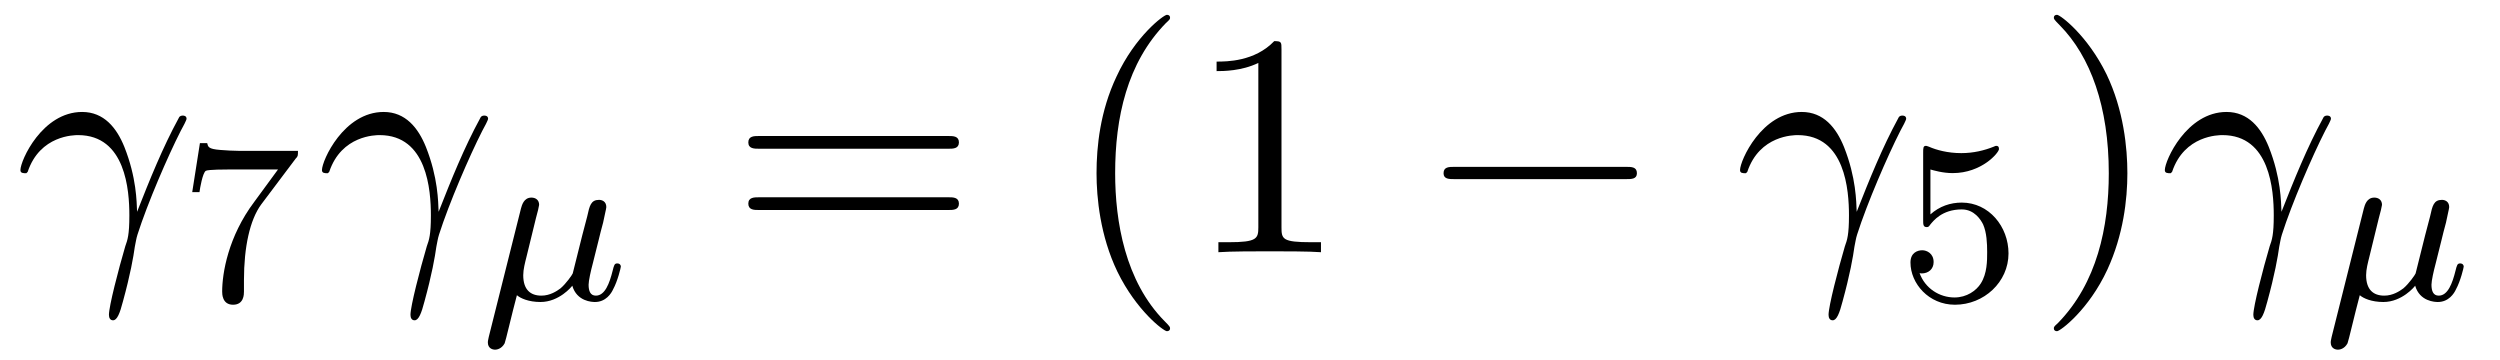
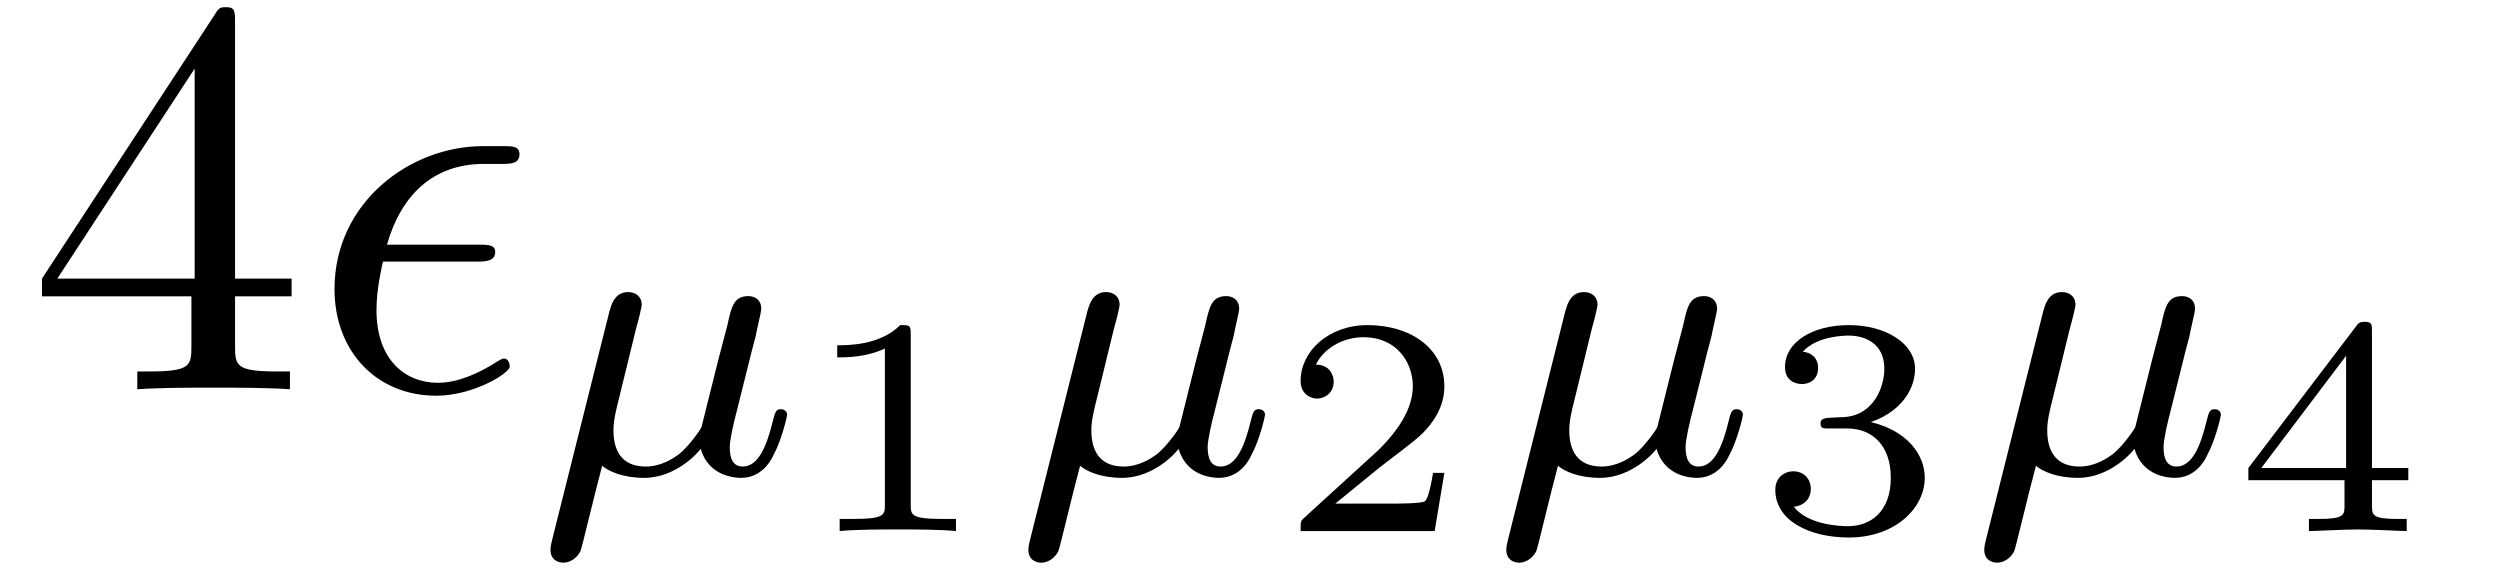
- <svg xmlns="http://www.w3.org/2000/svg" xmlns:xlink="http://www.w3.org/1999/xlink" viewBox="0 0 86.06 12.368">
+ <svg xmlns="http://www.w3.org/2000/svg" xmlns:xlink="http://www.w3.org/1999/xlink" viewBox="0 0 48.362 11.216">
  <defs>
    <g>
      <g id="glyph-0-0">
-         <path d="M 0.453 -2.766 C 0.875 -4.031 2.062 -4.031 2.188 -4.031 C 3.828 -4.031 3.953 -2.125 3.953 -1.266 C 3.953 -0.594 3.891 -0.422 3.812 -0.203 C 3.578 0.594 3.25 1.859 3.25 2.156 C 3.25 2.266 3.297 2.344 3.391 2.344 C 3.531 2.344 3.625 2.109 3.734 1.688 C 3.984 0.781 4.094 0.156 4.141 -0.188 C 4.172 -0.328 4.188 -0.469 4.234 -0.609 C 4.578 -1.688 5.281 -3.312 5.719 -4.172 C 5.797 -4.312 5.922 -4.547 5.922 -4.594 C 5.922 -4.703 5.812 -4.703 5.797 -4.703 C 5.766 -4.703 5.688 -4.703 5.656 -4.625 C 5.094 -3.594 4.656 -2.5 4.219 -1.391 C 4.203 -1.734 4.203 -2.562 3.781 -3.625 C 3.516 -4.281 3.078 -4.828 2.328 -4.828 C 0.953 -4.828 0.203 -3.156 0.203 -2.828 C 0.203 -2.719 0.297 -2.719 0.406 -2.719 Z M 0.453 -2.766 " />
+         <path d="M 3.203 -1.797 L 3.203 -0.844 C 3.203 -0.453 3.188 -0.344 2.375 -0.344 L 2.156 -0.344 L 2.156 0 C 2.594 -0.031 3.156 -0.031 3.625 -0.031 C 4.078 -0.031 4.656 -0.031 5.109 0 L 5.109 -0.344 L 4.875 -0.344 C 4.062 -0.344 4.047 -0.453 4.047 -0.844 L 4.047 -1.797 L 5.141 -1.797 L 5.141 -2.141 L 4.047 -2.141 L 4.047 -7.094 C 4.047 -7.312 4.047 -7.391 3.875 -7.391 C 3.781 -7.391 3.734 -7.391 3.656 -7.25 L 0.312 -2.141 L 0.312 -1.797 Z M 3.266 -2.141 L 0.609 -2.141 L 3.266 -6.203 Z M 3.266 -2.141 " />
      </g>
      <g id="glyph-1-0">
-         <path d="M 4.031 -4.859 C 4.109 -4.938 4.109 -4.953 4.109 -5.125 L 2.078 -5.125 C 1.875 -5.125 1.641 -5.141 1.438 -5.156 C 1.016 -5.188 1.016 -5.266 0.984 -5.391 L 0.734 -5.391 L 0.469 -3.703 L 0.719 -3.703 C 0.734 -3.828 0.828 -4.375 0.938 -4.438 C 1.016 -4.484 1.625 -4.484 1.734 -4.484 L 3.422 -4.484 L 2.609 -3.375 C 1.703 -2.172 1.5 -0.906 1.5 -0.281 C 1.5 -0.203 1.5 0.172 1.875 0.172 C 2.25 0.172 2.25 -0.188 2.25 -0.281 L 2.25 -0.672 C 2.25 -1.812 2.453 -2.75 2.844 -3.281 Z M 4.031 -4.859 " />
-       </g>
-       <g id="glyph-1-1">
-         <path d="M 1.109 -4.484 C 1.219 -4.453 1.531 -4.359 1.875 -4.359 C 2.875 -4.359 3.469 -5.062 3.469 -5.188 C 3.469 -5.281 3.422 -5.297 3.375 -5.297 C 3.359 -5.297 3.344 -5.297 3.281 -5.266 C 2.969 -5.141 2.594 -5.047 2.172 -5.047 C 1.703 -5.047 1.312 -5.156 1.062 -5.266 C 0.984 -5.297 0.969 -5.297 0.953 -5.297 C 0.859 -5.297 0.859 -5.219 0.859 -5.062 L 0.859 -2.734 C 0.859 -2.594 0.859 -2.5 0.984 -2.5 C 1.047 -2.5 1.062 -2.531 1.109 -2.594 C 1.203 -2.703 1.5 -3.109 2.188 -3.109 C 2.625 -3.109 2.844 -2.75 2.922 -2.594 C 3.047 -2.312 3.062 -1.938 3.062 -1.641 C 3.062 -1.344 3.062 -0.906 2.844 -0.562 C 2.688 -0.312 2.359 -0.078 1.938 -0.078 C 1.422 -0.078 0.922 -0.391 0.734 -0.922 C 0.75 -0.906 0.812 -0.906 0.812 -0.906 C 1.031 -0.906 1.219 -1.047 1.219 -1.297 C 1.219 -1.594 0.984 -1.703 0.828 -1.703 C 0.672 -1.703 0.422 -1.625 0.422 -1.281 C 0.422 -0.562 1.047 0.172 1.953 0.172 C 2.953 0.172 3.797 -0.609 3.797 -1.594 C 3.797 -2.516 3.125 -3.344 2.188 -3.344 C 1.797 -3.344 1.422 -3.219 1.109 -2.938 Z M 1.109 -4.484 " />
+         <path d="M 3.25 -2.469 C 3.422 -2.469 3.625 -2.469 3.625 -2.656 C 3.625 -2.797 3.484 -2.797 3.297 -2.797 L 1.531 -2.797 C 1.797 -3.734 2.406 -4.359 3.406 -4.359 L 3.734 -4.359 C 3.922 -4.359 4.094 -4.359 4.094 -4.547 C 4.094 -4.703 3.953 -4.703 3.781 -4.703 L 3.391 -4.703 C 1.969 -4.703 0.516 -3.609 0.516 -1.938 C 0.516 -0.734 1.328 0.125 2.484 0.125 C 3.203 0.125 3.906 -0.312 3.906 -0.438 C 3.906 -0.469 3.891 -0.594 3.797 -0.594 C 3.781 -0.594 3.75 -0.594 3.656 -0.531 C 3.312 -0.312 2.906 -0.125 2.516 -0.125 C 1.875 -0.125 1.328 -0.578 1.328 -1.531 C 1.328 -1.922 1.422 -2.328 1.453 -2.469 Z M 3.25 -2.469 " />
      </g>
      <g id="glyph-2-0">
        <path d="M 1.922 -2.812 C 1.969 -2.969 2.031 -3.234 2.031 -3.266 C 2.031 -3.438 1.906 -3.516 1.766 -3.516 C 1.5 -3.516 1.438 -3.25 1.406 -3.141 L 0.297 1.281 C 0.266 1.406 0.266 1.453 0.266 1.469 C 0.266 1.672 0.422 1.719 0.516 1.719 C 0.562 1.719 0.734 1.703 0.844 1.5 C 0.875 1.438 1.094 0.484 1.266 -0.156 C 1.391 -0.047 1.672 0.078 2.078 0.078 C 2.719 0.078 3.156 -0.453 3.172 -0.484 C 3.328 0.062 3.859 0.078 3.953 0.078 C 4.328 0.078 4.516 -0.219 4.578 -0.359 C 4.734 -0.641 4.844 -1.109 4.844 -1.141 C 4.844 -1.188 4.812 -1.25 4.719 -1.25 C 4.625 -1.25 4.609 -1.188 4.562 -1 C 4.453 -0.562 4.297 -0.141 3.984 -0.141 C 3.797 -0.141 3.734 -0.297 3.734 -0.516 C 3.734 -0.656 3.812 -1 3.875 -1.234 L 4.078 -2.047 C 4.125 -2.25 4.172 -2.422 4.234 -2.656 C 4.266 -2.828 4.344 -3.141 4.344 -3.188 C 4.344 -3.391 4.188 -3.438 4.094 -3.438 C 3.812 -3.438 3.766 -3.234 3.688 -2.875 L 3.516 -2.219 L 3.188 -0.906 C 3.172 -0.859 2.953 -0.547 2.766 -0.391 C 2.641 -0.297 2.406 -0.141 2.109 -0.141 C 1.734 -0.141 1.484 -0.344 1.484 -0.844 C 1.484 -1.047 1.547 -1.281 1.594 -1.469 Z M 1.922 -2.812 " />
      </g>
      <g id="glyph-3-0">
-         <path d="M 7.5 -3.562 C 7.656 -3.562 7.859 -3.562 7.859 -3.781 C 7.859 -4 7.656 -4 7.5 -4 L 0.969 -4 C 0.812 -4 0.609 -4 0.609 -3.781 C 0.609 -3.562 0.812 -3.562 0.984 -3.562 Z M 7.5 -1.453 C 7.656 -1.453 7.859 -1.453 7.859 -1.672 C 7.859 -1.891 7.656 -1.891 7.5 -1.891 L 0.984 -1.891 C 0.812 -1.891 0.609 -1.891 0.609 -1.672 C 0.609 -1.453 0.812 -1.453 0.969 -1.453 Z M 7.5 -1.453 " />
+         <path d="M 2.141 -3.797 C 2.141 -3.984 2.125 -3.984 1.938 -3.984 C 1.547 -3.594 0.938 -3.594 0.719 -3.594 L 0.719 -3.359 C 0.875 -3.359 1.281 -3.359 1.641 -3.531 L 1.641 -0.516 C 1.641 -0.312 1.641 -0.234 1.016 -0.234 L 0.766 -0.234 L 0.766 0 C 1.094 -0.031 1.562 -0.031 1.891 -0.031 C 2.219 -0.031 2.688 -0.031 3.016 0 L 3.016 -0.234 L 2.766 -0.234 C 2.141 -0.234 2.141 -0.312 2.141 -0.516 Z M 2.141 -3.797 " />
      </g>
      <g id="glyph-3-1">
-         <path d="M 3.609 2.625 C 3.609 2.578 3.609 2.562 3.422 2.375 C 2.062 1 1.719 -1.062 1.719 -2.719 C 1.719 -4.625 2.125 -6.516 3.469 -7.891 C 3.609 -8.016 3.609 -8.031 3.609 -8.078 C 3.609 -8.141 3.562 -8.172 3.5 -8.172 C 3.391 -8.172 2.406 -7.438 1.766 -6.047 C 1.203 -4.859 1.078 -3.641 1.078 -2.719 C 1.078 -1.875 1.203 -0.562 1.797 0.672 C 2.453 2.016 3.391 2.719 3.5 2.719 C 3.562 2.719 3.609 2.688 3.609 2.625 Z M 3.609 2.625 " />
+         <path d="M 3.219 -1.125 L 3 -1.125 C 2.984 -1.031 2.922 -0.641 2.844 -0.578 C 2.797 -0.531 2.312 -0.531 2.219 -0.531 L 1.109 -0.531 L 1.875 -1.156 C 2.078 -1.328 2.609 -1.703 2.797 -1.891 C 2.969 -2.062 3.219 -2.375 3.219 -2.797 C 3.219 -3.547 2.547 -3.984 1.734 -3.984 C 0.969 -3.984 0.438 -3.469 0.438 -2.906 C 0.438 -2.609 0.688 -2.562 0.75 -2.562 C 0.906 -2.562 1.078 -2.672 1.078 -2.891 C 1.078 -3.016 1 -3.219 0.734 -3.219 C 0.875 -3.516 1.234 -3.75 1.656 -3.75 C 2.281 -3.75 2.609 -3.281 2.609 -2.797 C 2.609 -2.375 2.328 -1.938 1.922 -1.547 L 0.5 -0.25 C 0.438 -0.188 0.438 -0.188 0.438 0 L 3.031 0 Z M 3.219 -1.125 " />
      </g>
      <g id="glyph-3-2">
-         <path d="M 3.203 -6.984 C 3.203 -7.234 3.203 -7.266 2.953 -7.266 C 2.281 -6.562 1.312 -6.562 0.969 -6.562 L 0.969 -6.234 C 1.188 -6.234 1.828 -6.234 2.406 -6.516 L 2.406 -0.859 C 2.406 -0.469 2.359 -0.344 1.391 -0.344 L 1.031 -0.344 L 1.031 0 C 1.422 -0.031 2.359 -0.031 2.797 -0.031 C 3.234 -0.031 4.188 -0.031 4.562 0 L 4.562 -0.344 L 4.219 -0.344 C 3.234 -0.344 3.203 -0.453 3.203 -0.859 Z M 3.203 -6.984 " />
+         <path d="M 1.766 -1.984 C 2.266 -1.984 2.609 -1.641 2.609 -1.031 C 2.609 -0.375 2.219 -0.094 1.781 -0.094 C 1.609 -0.094 1 -0.125 0.734 -0.469 C 0.969 -0.5 1.062 -0.656 1.062 -0.812 C 1.062 -1.016 0.922 -1.156 0.719 -1.156 C 0.562 -1.156 0.375 -1.047 0.375 -0.797 C 0.375 -0.203 1.031 0.125 1.797 0.125 C 2.688 0.125 3.266 -0.438 3.266 -1.031 C 3.266 -1.469 2.938 -1.938 2.219 -2.109 C 2.703 -2.266 3.078 -2.656 3.078 -3.141 C 3.078 -3.625 2.516 -3.984 1.797 -3.984 C 1.094 -3.984 0.562 -3.656 0.562 -3.172 C 0.562 -2.906 0.766 -2.844 0.891 -2.844 C 1.047 -2.844 1.203 -2.938 1.203 -3.156 C 1.203 -3.344 1.078 -3.453 0.906 -3.469 C 1.188 -3.781 1.734 -3.781 1.797 -3.781 C 2.094 -3.781 2.484 -3.641 2.484 -3.141 C 2.484 -2.812 2.297 -2.234 1.688 -2.203 C 1.578 -2.203 1.422 -2.188 1.375 -2.188 C 1.312 -2.172 1.25 -2.172 1.25 -2.078 C 1.25 -1.984 1.312 -1.984 1.406 -1.984 Z M 1.766 -1.984 " />
      </g>
      <g id="glyph-3-3">
-         <path d="M 3.156 -2.719 C 3.156 -3.578 3.031 -4.891 2.438 -6.125 C 1.781 -7.469 0.844 -8.172 0.734 -8.172 C 0.672 -8.172 0.625 -8.141 0.625 -8.078 C 0.625 -8.031 0.625 -8.016 0.828 -7.812 C 1.891 -6.734 2.516 -5 2.516 -2.719 C 2.516 -0.859 2.109 1.062 0.766 2.438 C 0.625 2.562 0.625 2.578 0.625 2.625 C 0.625 2.688 0.672 2.719 0.734 2.719 C 0.844 2.719 1.828 1.984 2.469 0.594 C 3.016 -0.594 3.156 -1.812 3.156 -2.719 Z M 3.156 -2.719 " />
-       </g>
-       <g id="glyph-4-0">
-         <path d="M 7.188 -2.516 C 7.375 -2.516 7.562 -2.516 7.562 -2.719 C 7.562 -2.938 7.375 -2.938 7.188 -2.938 L 1.281 -2.938 C 1.094 -2.938 0.906 -2.938 0.906 -2.719 C 0.906 -2.516 1.094 -2.516 1.281 -2.516 Z M 7.188 -2.516 " />
+         <path d="M 3.375 -0.984 L 3.375 -1.219 L 2.672 -1.219 L 2.672 -3.859 C 2.672 -4 2.672 -4.047 2.531 -4.047 C 2.422 -4.047 2.406 -4.016 2.359 -3.953 L 0.281 -1.219 L 0.281 -0.984 L 2.141 -0.984 L 2.141 -0.5 C 2.141 -0.312 2.141 -0.234 1.641 -0.234 L 1.453 -0.234 L 1.453 0 C 1.578 0 2.141 -0.031 2.406 -0.031 C 2.672 -0.031 3.234 0 3.344 0 L 3.344 -0.234 L 3.172 -0.234 C 2.672 -0.234 2.672 -0.312 2.672 -0.5 L 2.672 -0.984 Z M 2.172 -3.391 L 2.172 -1.219 L 0.531 -1.219 Z M 2.172 -3.391 " />
      </g>
    </g>
-     <clipPath id="clip-0">
-       <path clip-rule="nonzero" d="M 16 6 L 22 6 L 22 12.367 L 16 12.367 Z M 16 6 " />
-     </clipPath>
-     <clipPath id="clip-1">
-       <path clip-rule="nonzero" d="M 80 6 L 85 6 L 85 12.367 L 80 12.367 Z M 80 6 " />
-     </clipPath>
  </defs>
  <g fill="rgb(0%, 0%, 0%)" fill-opacity="1">
-     <use xlink:href="#glyph-0-0" x="0.5" y="8.682" />
+     <use xlink:href="#glyph-0-0" x="0.5" y="7.53" />
  </g>
  <g fill="rgb(0%, 0%, 0%)" fill-opacity="1">
-     <use xlink:href="#glyph-1-0" x="6.148" y="10.318" />
+     <use xlink:href="#glyph-1-0" x="5.955" y="7.53" />
  </g>
  <g fill="rgb(0%, 0%, 0%)" fill-opacity="1">
-     <use xlink:href="#glyph-0-0" x="10.88" y="8.682" />
-   </g>
-   <g clip-path="url(#clip-0)">
-     <g fill="rgb(0%, 0%, 0%)" fill-opacity="1">
-       <use xlink:href="#glyph-2-0" x="16.528" y="10.318" />
-     </g>
+     <use xlink:href="#glyph-2-0" x="10.383" y="9.166" />
  </g>
  <g fill="rgb(0%, 0%, 0%)" fill-opacity="1">
-     <use xlink:href="#glyph-3-0" x="25.151" y="8.682" />
+     <use xlink:href="#glyph-3-0" x="15.477" y="10.273" />
  </g>
  <g fill="rgb(0%, 0%, 0%)" fill-opacity="1">
-     <use xlink:href="#glyph-3-1" x="36.669" y="8.682" />
-     <use xlink:href="#glyph-3-2" x="40.911" y="8.682" />
+     <use xlink:href="#glyph-2-0" x="19.628" y="9.166" />
  </g>
  <g fill="rgb(0%, 0%, 0%)" fill-opacity="1">
-     <use xlink:href="#glyph-4-0" x="48.787" y="8.682" />
+     <use xlink:href="#glyph-3-1" x="24.722" y="10.273" />
  </g>
  <g fill="rgb(0%, 0%, 0%)" fill-opacity="1">
-     <use xlink:href="#glyph-0-0" x="59.696" y="8.682" />
+     <use xlink:href="#glyph-2-0" x="28.873" y="9.166" />
  </g>
  <g fill="rgb(0%, 0%, 0%)" fill-opacity="1">
-     <use xlink:href="#glyph-1-1" x="65.344" y="10.318" />
+     <use xlink:href="#glyph-3-2" x="33.968" y="10.273" />
  </g>
  <g fill="rgb(0%, 0%, 0%)" fill-opacity="1">
-     <use xlink:href="#glyph-3-3" x="70.077" y="8.682" />
+     <use xlink:href="#glyph-2-0" x="38.119" y="9.166" />
  </g>
  <g fill="rgb(0%, 0%, 0%)" fill-opacity="1">
-     <use xlink:href="#glyph-0-0" x="74.319" y="8.682" />
-   </g>
-   <g clip-path="url(#clip-1)">
-     <g fill="rgb(0%, 0%, 0%)" fill-opacity="1">
-       <use xlink:href="#glyph-2-0" x="79.967" y="10.318" />
-     </g>
+     <use xlink:href="#glyph-3-3" x="43.213" y="10.273" />
  </g>
</svg>
